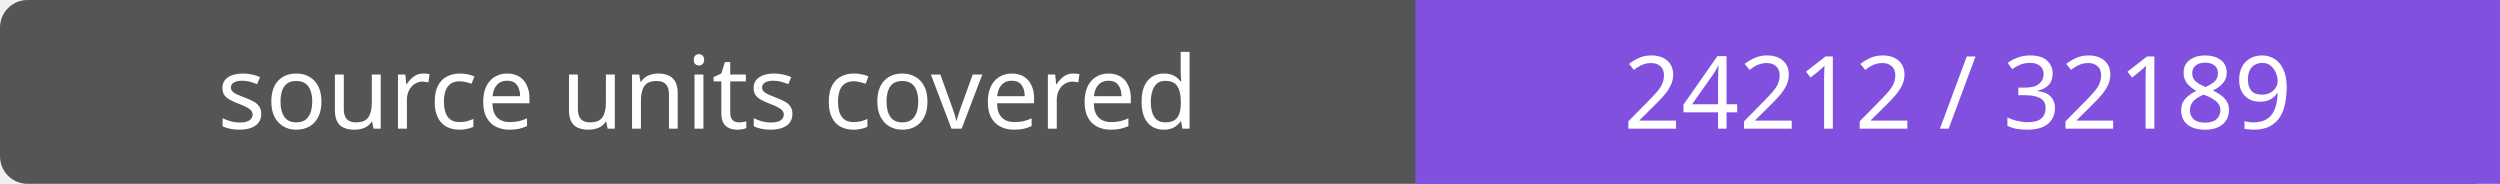
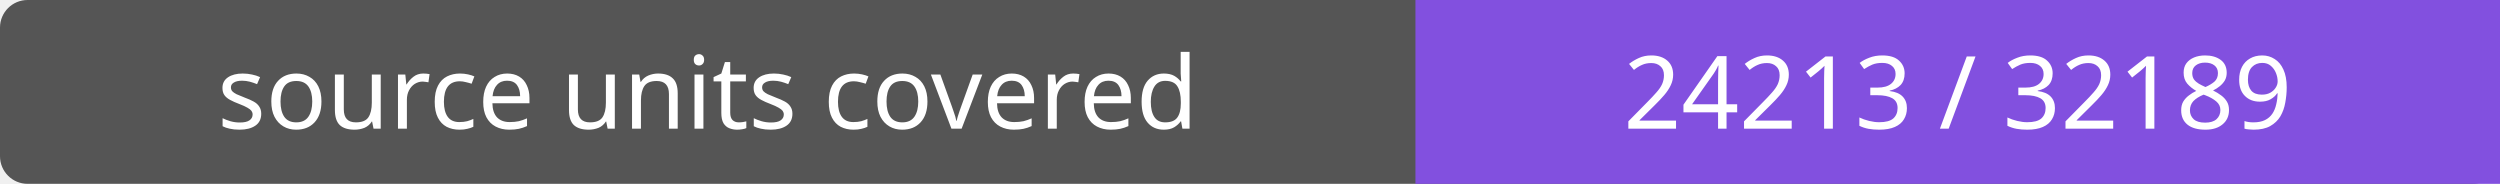
- <svg xmlns="http://www.w3.org/2000/svg" width="272" height="20" role="img" aria-label="source units covered: 24212 / 32189">
+ <svg xmlns="http://www.w3.org/2000/svg" width="272" height="20" role="img" aria-label="source units covered: 24213 / 32189">
  <rect width="272" height="20" rx="3" fill="#555" />
  <path fill="#8250df" d="M154 0h118v20H154z" />
  <g fill="#fff" text-anchor="middle" font-family="Verdana,sans-serif" font-size="11">
    <text x="77.0" y="14">source units covered</text>
-     <text x="213.0" y="14">24212 / 32189</text>
+     <text x="213.0" y="14">24213 / 32189</text>
  </g>
</svg>
